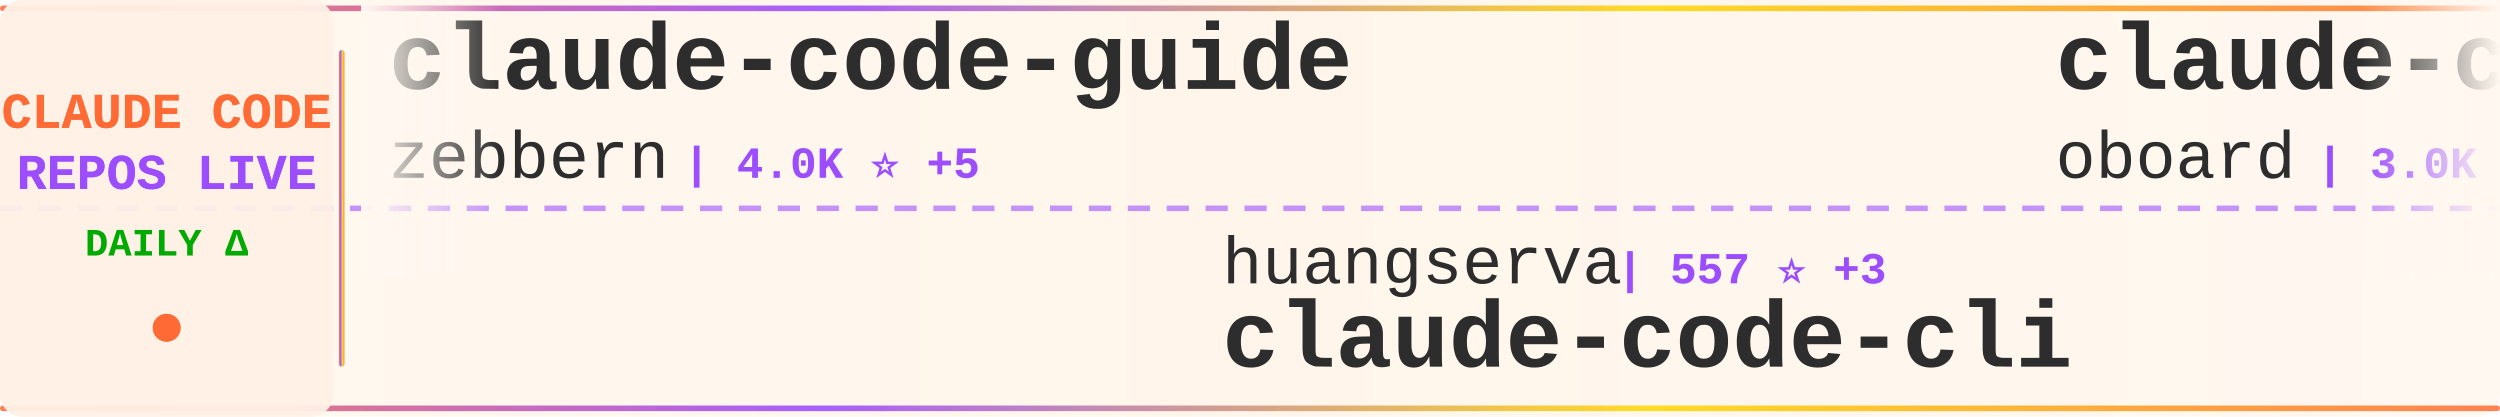
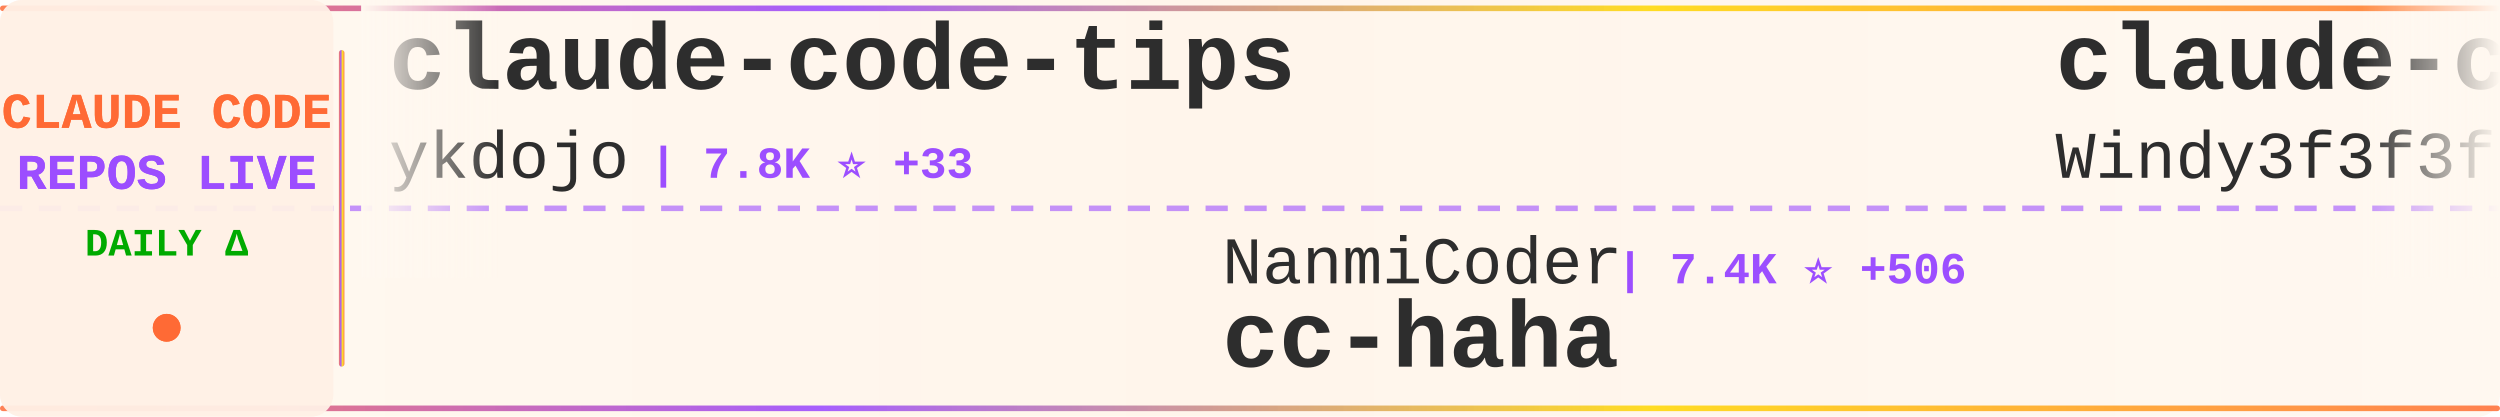
<svg xmlns="http://www.w3.org/2000/svg" width="900" height="150">
  <defs>
    <linearGradient id="tickerBg" x1="0%" y1="0%" x2="100%" y2="0%">
      <stop offset="0%" style="stop-color:#fff8f0;stop-opacity:0.98" />
      <stop offset="50%" style="stop-color:#fff5eb;stop-opacity:1" />
      <stop offset="100%" style="stop-color:#fff8f0;stop-opacity:0.98" />
    </linearGradient>
    <linearGradient id="borderGrad" x1="0%" y1="0%" x2="100%" y2="0%">
      <stop offset="0%" style="stop-color:#FF6B35;stop-opacity:0.85">
        <animate attributeName="stop-opacity" values="0.85;1;0.85" dur="2s" repeatCount="indefinite" />
      </stop>
      <stop offset="33%" style="stop-color:#9C4EFF;stop-opacity:0.9">
        <animate attributeName="stop-opacity" values="0.9;1;0.9" dur="2.2s" repeatCount="indefinite" />
      </stop>
      <stop offset="66%" style="stop-color:#FFD700;stop-opacity:0.85">
        <animate attributeName="stop-opacity" values="0.85;1;0.85" dur="1.8s" repeatCount="indefinite" />
      </stop>
      <stop offset="100%" style="stop-color:#FF6B35;stop-opacity:0.85">
        <animate attributeName="stop-opacity" values="0.85;1;0.85" dur="2s" repeatCount="indefinite" />
      </stop>
    </linearGradient>
    <filter id="textGlow">
      <feGaussianBlur stdDeviation="0.15" result="coloredBlur" />
      <feMerge>
        <feMergeNode in="coloredBlur" />
        <feMergeNode in="SourceGraphic" />
      </feMerge>
    </filter>
    <filter id="metricGlow">
      <feGaussianBlur stdDeviation="0.2" result="coloredBlur" />
      <feMerge>
        <feMergeNode in="coloredBlur" />
        <feMergeNode in="SourceGraphic" />
      </feMerge>
    </filter>
    <linearGradient id="leftFade" x1="0%" y1="0%" x2="100%" y2="0%">
      <stop offset="0%" style="stop-color:#fff8f0;stop-opacity:1" />
      <stop offset="100%" style="stop-color:#fff8f0;stop-opacity:0" />
    </linearGradient>
    <linearGradient id="rightFade" x1="0%" y1="0%" x2="100%" y2="0%">
      <stop offset="0%" style="stop-color:#fff8f0;stop-opacity:0" />
      <stop offset="100%" style="stop-color:#fff8f0;stop-opacity:1" />
    </linearGradient>
  </defs>
  <rect width="900" height="150" fill="url(#tickerBg)" rx="8" />
  <rect x="0" y="2" width="900" height="2" fill="url(#borderGrad)" rx="1" />
  <rect x="0" y="146" width="900" height="2" fill="url(#borderGrad)" rx="1" />
  <line x1="0" y1="75" x2="900" y2="75" stroke="#9C4EFF" stroke-width="2" stroke-dasharray="8 6" opacity="0.6" />
  <rect x="0" y="0" width="120" height="150" fill="#fff0e6" opacity="0.95" rx="8" />
  <text x="60" y="46" font-family="'Courier New', monospace" font-size="18" font-weight="bold" fill="#FF6B35" text-anchor="middle" filter="url(#textGlow)">
    CLAUDE CODE
  </text>
  <text x="60" y="68" font-family="'Courier New', monospace" font-size="18" font-weight="bold" fill="#9C4EFF" text-anchor="middle" filter="url(#textGlow)">
    REPOS LIVE
  </text>
  <text x="60" y="92" font-family="'Courier New', monospace" font-size="14" font-weight="bold" fill="#00aa00" text-anchor="middle">
    DAILY Δ
  </text>
  <circle cx="60" cy="118" r="5" fill="#FF6B35" filter="url(#metricGlow)">
    <animate attributeName="r" values="4;6;4" dur="1.5s" repeatCount="indefinite" />
    <animate attributeName="opacity" values="0.6;1;0.6" dur="1.5s" repeatCount="indefinite" />
  </circle>
  <rect x="122" y="18" width="2" height="114" fill="url(#borderGrad)" rx="1" />
  <clipPath id="tickerClip">
    <rect x="130" y="0" width="770" height="150" />
  </clipPath>
  <g clip-path="url(#tickerClip)">
    <g id="tickerItems">
      <animateTransform attributeName="transform" attributeType="XML" type="translate" from="0 0" to="-3000 0" dur="54s" repeatCount="indefinite" />
      <g transform="translate(0, 0)">
-         <text x="140" y="32" font-family="'Courier New', monospace" font-size="34" font-weight="bold" fill="#2d2d2d">claude-code-guide</text>
-         <text x="140" y="64" font-family="'Courier New', monospace" font-size="24" font-weight="normal" fill="#2d2d2d" opacity="1.0">zebbern</text>
-         <text x="246" y="64" font-family="'Courier New', monospace" font-size="16" font-weight="bold" fill="#9C4EFF"> | 4.0K ⭐ +5</text>
+         <text x="140" y="32" font-family="'Courier New', monospace" font-size="34" font-weight="bold" fill="#2d2d2d">claude-code-tips</text>
+         <text x="140" y="64" font-family="'Courier New', monospace" font-size="24" font-weight="normal" fill="#2d2d2d" opacity="1.0">ykdojo</text>
+         <text x="234" y="64" font-family="'Courier New', monospace" font-size="16" font-weight="bold" fill="#9C4EFF"> | 7.8K ⭐ +33</text>
      </g>
      <g transform="translate(300, 0)">
-         <text x="140" y="102" font-family="'Courier New', monospace" font-size="24" font-weight="normal" fill="#2d2d2d" opacity="1.0">huangserva</text>
-         <text x="282" y="102" font-family="'Courier New', monospace" font-size="16" font-weight="bold" fill="#9C4EFF"> | 557 ⭐ +3</text>
-         <text x="140" y="132" font-family="'Courier New', monospace" font-size="34" font-weight="bold" fill="#2d2d2d">claude-code-cli</text>
+         <text x="140" y="102" font-family="'Courier New', monospace" font-size="24" font-weight="normal" fill="#2d2d2d" opacity="1.0">NanmiCoder</text>
+         <text x="282" y="102" font-family="'Courier New', monospace" font-size="16" font-weight="bold" fill="#9C4EFF"> | 7.4K ⭐ +506</text>
+         <text x="140" y="132" font-family="'Courier New', monospace" font-size="34" font-weight="bold" fill="#2d2d2d">cc-haha</text>
      </g>
      <g transform="translate(600, 0)">
-         <text x="140" y="32" font-family="'Courier New', monospace" font-size="34" font-weight="bold" fill="#2d2d2d">claude-code-rev</text>
-         <text x="140" y="64" font-family="'Courier New', monospace" font-size="24" font-weight="normal" fill="#2d2d2d" opacity="1.0">oboard</text>
-         <text x="234" y="64" font-family="'Courier New', monospace" font-size="16" font-weight="bold" fill="#9C4EFF"> | 3.0K ⭐ +9</text>
+         <text x="140" y="32" font-family="'Courier New', monospace" font-size="34" font-weight="bold" fill="#2d2d2d">claude-code-from-scratch</text>
+         <text x="140" y="64" font-family="'Courier New', monospace" font-size="24" font-weight="normal" fill="#2d2d2d" opacity="1.0">Windy3f3f3f3f</text>
+         <text x="318" y="64" font-family="'Courier New', monospace" font-size="16" font-weight="bold" fill="#9C4EFF"> | 962 ⭐ +7</text>
      </g>
      <g transform="translate(900, 0)">
-         <text x="140" y="102" font-family="'Courier New', monospace" font-size="24" font-weight="normal" fill="#2d2d2d" opacity="1.0">shanraisshan</text>
-         <text x="306" y="102" font-family="'Courier New', monospace" font-size="16" font-weight="bold" fill="#9C4EFF"> | 46.9K ⭐ +364</text>
-         <text x="140" y="132" font-family="'Courier New', monospace" font-size="34" font-weight="bold" fill="#2d2d2d">claude-code-best-practic...</text>
+         <text x="140" y="102" font-family="'Courier New', monospace" font-size="24" font-weight="normal" fill="#2d2d2d" opacity="1.0">RichardAtCT</text>
+         <text x="294" y="102" font-family="'Courier New', monospace" font-size="16" font-weight="bold" fill="#9C4EFF"> | 2.5K ⭐ +10</text>
+         <text x="140" y="132" font-family="'Courier New', monospace" font-size="34" font-weight="bold" fill="#2d2d2d">claude-code-telegram</text>
      </g>
      <g transform="translate(1200, 0)">
-         <text x="140" y="32" font-family="'Courier New', monospace" font-size="34" font-weight="bold" fill="#2d2d2d">claude-code-book</text>
-         <text x="140" y="64" font-family="'Courier New', monospace" font-size="24" font-weight="normal" fill="#2d2d2d" opacity="1.0">lintsinghua</text>
-         <text x="294" y="64" font-family="'Courier New', monospace" font-size="16" font-weight="bold" fill="#9C4EFF"> | 2.8K ⭐ +23</text>
+         <text x="140" y="32" font-family="'Courier New', monospace" font-size="34" font-weight="bold" fill="#2d2d2d">claude-code-workflows</text>
+         <text x="140" y="64" font-family="'Courier New', monospace" font-size="24" font-weight="normal" fill="#2d2d2d" opacity="1.0">OneRedOak</text>
+         <text x="270" y="64" font-family="'Courier New', monospace" font-size="16" font-weight="bold" fill="#9C4EFF"> | 3.8K ⭐ +1</text>
      </g>
      <g transform="translate(1500, 0)">
-         <text x="140" y="102" font-family="'Courier New', monospace" font-size="24" font-weight="normal" fill="#2d2d2d" opacity="1.0">shareAI-lab</text>
-         <text x="294" y="102" font-family="'Courier New', monospace" font-size="16" font-weight="bold" fill="#9C4EFF"> | 55.1K ⭐ +325</text>
-         <text x="140" y="132" font-family="'Courier New', monospace" font-size="34" font-weight="bold" fill="#2d2d2d">learn-claude-code</text>
+         <text x="140" y="102" font-family="'Courier New', monospace" font-size="24" font-weight="normal" fill="#2d2d2d" opacity="1.0">rohitg00</text>
+         <text x="258" y="102" font-family="'Courier New', monospace" font-size="16" font-weight="bold" fill="#9C4EFF"> | 1.4K ⭐ +16</text>
+         <text x="140" y="132" font-family="'Courier New', monospace" font-size="34" font-weight="bold" fill="#2d2d2d">awesome-claude-code-tool...</text>
      </g>
      <g transform="translate(1800, 0)">
-         <text x="140" y="32" font-family="'Courier New', monospace" font-size="34" font-weight="bold" fill="#2d2d2d">claude-code-source-code</text>
-         <text x="140" y="64" font-family="'Courier New', monospace" font-size="24" font-weight="normal" fill="#2d2d2d" opacity="1.0">777genius</text>
-         <text x="270" y="64" font-family="'Courier New', monospace" font-size="16" font-weight="bold" fill="#9C4EFF"> | 898 ⭐</text>
+         <text x="140" y="32" font-family="'Courier New', monospace" font-size="34" font-weight="bold" fill="#2d2d2d">ralph-claude-code</text>
+         <text x="140" y="64" font-family="'Courier New', monospace" font-size="24" font-weight="normal" fill="#2d2d2d" opacity="1.0">frankbria</text>
+         <text x="270" y="64" font-family="'Courier New', monospace" font-size="16" font-weight="bold" fill="#9C4EFF"> | 8.8K ⭐ +18</text>
      </g>
      <g transform="translate(2100, 0)">
-         <text x="140" y="102" font-family="'Courier New', monospace" font-size="24" font-weight="normal" fill="#2d2d2d" opacity="1.0">alejandrobalderas</text>
-         <text x="366" y="102" font-family="'Courier New', monospace" font-size="16" font-weight="bold" fill="#9C4EFF"> | 1.7K ⭐ +24</text>
-         <text x="140" y="132" font-family="'Courier New', monospace" font-size="34" font-weight="bold" fill="#2d2d2d">claude-code-from-source</text>
+         <text x="140" y="102" font-family="'Courier New', monospace" font-size="24" font-weight="normal" fill="#2d2d2d" opacity="1.0">nicedreamzapp</text>
+         <text x="318" y="102" font-family="'Courier New', monospace" font-size="16" font-weight="bold" fill="#9C4EFF"> | 1.7K ⭐ +230</text>
+         <text x="140" y="132" font-family="'Courier New', monospace" font-size="34" font-weight="bold" fill="#2d2d2d">claude-code-local</text>
      </g>
      <g transform="translate(2400, 0)">
-         <text x="140" y="32" font-family="'Courier New', monospace" font-size="34" font-weight="bold" fill="#2d2d2d">claude-code-hooks-master...</text>
-         <text x="140" y="64" font-family="'Courier New', monospace" font-size="24" font-weight="normal" fill="#2d2d2d" opacity="1.0">disler</text>
-         <text x="234" y="64" font-family="'Courier New', monospace" font-size="16" font-weight="bold" fill="#9C4EFF"> | 3.5K ⭐ +5</text>
+         <text x="140" y="32" font-family="'Courier New', monospace" font-size="34" font-weight="bold" fill="#2d2d2d">antigravity-awesome-skil...</text>
+         <text x="140" y="64" font-family="'Courier New', monospace" font-size="24" font-weight="normal" fill="#2d2d2d" opacity="1.0">sickn33</text>
+         <text x="246" y="64" font-family="'Courier New', monospace" font-size="16" font-weight="bold" fill="#9C4EFF"> | 34.2K ⭐ +190</text>
      </g>
      <g transform="translate(2700, 0)">
-         <text x="140" y="102" font-family="'Courier New', monospace" font-size="24" font-weight="normal" fill="#2d2d2d" opacity="1.0">AICoderTudou</text>
-         <text x="306" y="102" font-family="'Courier New', monospace" font-size="16" font-weight="bold" fill="#9C4EFF"> | 489 ⭐</text>
-         <text x="140" y="132" font-family="'Courier New', monospace" font-size="34" font-weight="bold" fill="#2d2d2d">claude-code-tudou</text>
+         <text x="140" y="102" font-family="'Courier New', monospace" font-size="24" font-weight="normal" fill="#2d2d2d" opacity="1.0">slopus</text>
+         <text x="234" y="102" font-family="'Courier New', monospace" font-size="16" font-weight="bold" fill="#9C4EFF"> | 18.8K ⭐ +94</text>
+         <text x="140" y="132" font-family="'Courier New', monospace" font-size="34" font-weight="bold" fill="#2d2d2d">happy</text>
      </g>
      <g transform="translate(3000, 0)">
-         <text x="140" y="32" font-family="'Courier New', monospace" font-size="34" font-weight="bold" fill="#2d2d2d">claude-code-guide</text>
-         <text x="140" y="64" font-family="'Courier New', monospace" font-size="24" font-weight="normal" fill="#2d2d2d" opacity="1.0">zebbern</text>
-         <text x="246" y="64" font-family="'Courier New', monospace" font-size="16" font-weight="bold" fill="#9C4EFF"> | 4.0K ⭐ +5</text>
+         <text x="140" y="32" font-family="'Courier New', monospace" font-size="34" font-weight="bold" fill="#2d2d2d">claude-code-tips</text>
+         <text x="140" y="64" font-family="'Courier New', monospace" font-size="24" font-weight="normal" fill="#2d2d2d" opacity="1.0">ykdojo</text>
+         <text x="234" y="64" font-family="'Courier New', monospace" font-size="16" font-weight="bold" fill="#9C4EFF"> | 7.8K ⭐ +33</text>
      </g>
      <g transform="translate(3300, 0)">
-         <text x="140" y="102" font-family="'Courier New', monospace" font-size="24" font-weight="normal" fill="#2d2d2d" opacity="1.0">huangserva</text>
-         <text x="282" y="102" font-family="'Courier New', monospace" font-size="16" font-weight="bold" fill="#9C4EFF"> | 557 ⭐ +3</text>
-         <text x="140" y="132" font-family="'Courier New', monospace" font-size="34" font-weight="bold" fill="#2d2d2d">claude-code-cli</text>
+         <text x="140" y="102" font-family="'Courier New', monospace" font-size="24" font-weight="normal" fill="#2d2d2d" opacity="1.0">NanmiCoder</text>
+         <text x="282" y="102" font-family="'Courier New', monospace" font-size="16" font-weight="bold" fill="#9C4EFF"> | 7.4K ⭐ +506</text>
+         <text x="140" y="132" font-family="'Courier New', monospace" font-size="34" font-weight="bold" fill="#2d2d2d">cc-haha</text>
      </g>
      <g transform="translate(3600, 0)">
-         <text x="140" y="32" font-family="'Courier New', monospace" font-size="34" font-weight="bold" fill="#2d2d2d">claude-code-rev</text>
-         <text x="140" y="64" font-family="'Courier New', monospace" font-size="24" font-weight="normal" fill="#2d2d2d" opacity="1.0">oboard</text>
-         <text x="234" y="64" font-family="'Courier New', monospace" font-size="16" font-weight="bold" fill="#9C4EFF"> | 3.0K ⭐ +9</text>
+         <text x="140" y="32" font-family="'Courier New', monospace" font-size="34" font-weight="bold" fill="#2d2d2d">claude-code-from-scratch</text>
+         <text x="140" y="64" font-family="'Courier New', monospace" font-size="24" font-weight="normal" fill="#2d2d2d" opacity="1.0">Windy3f3f3f3f</text>
+         <text x="318" y="64" font-family="'Courier New', monospace" font-size="16" font-weight="bold" fill="#9C4EFF"> | 962 ⭐ +7</text>
      </g>
      <g transform="translate(3900, 0)">
-         <text x="140" y="102" font-family="'Courier New', monospace" font-size="24" font-weight="normal" fill="#2d2d2d" opacity="1.0">shanraisshan</text>
-         <text x="306" y="102" font-family="'Courier New', monospace" font-size="16" font-weight="bold" fill="#9C4EFF"> | 46.9K ⭐ +364</text>
-         <text x="140" y="132" font-family="'Courier New', monospace" font-size="34" font-weight="bold" fill="#2d2d2d">claude-code-best-practic...</text>
+         <text x="140" y="102" font-family="'Courier New', monospace" font-size="24" font-weight="normal" fill="#2d2d2d" opacity="1.0">RichardAtCT</text>
+         <text x="294" y="102" font-family="'Courier New', monospace" font-size="16" font-weight="bold" fill="#9C4EFF"> | 2.5K ⭐ +10</text>
+         <text x="140" y="132" font-family="'Courier New', monospace" font-size="34" font-weight="bold" fill="#2d2d2d">claude-code-telegram</text>
      </g>
    </g>
  </g>
  <rect x="130" y="0" width="50" height="100" fill="url(#leftFade)" />
  <rect x="850" y="0" width="50" height="100" fill="url(#rightFade)" />
</svg>
